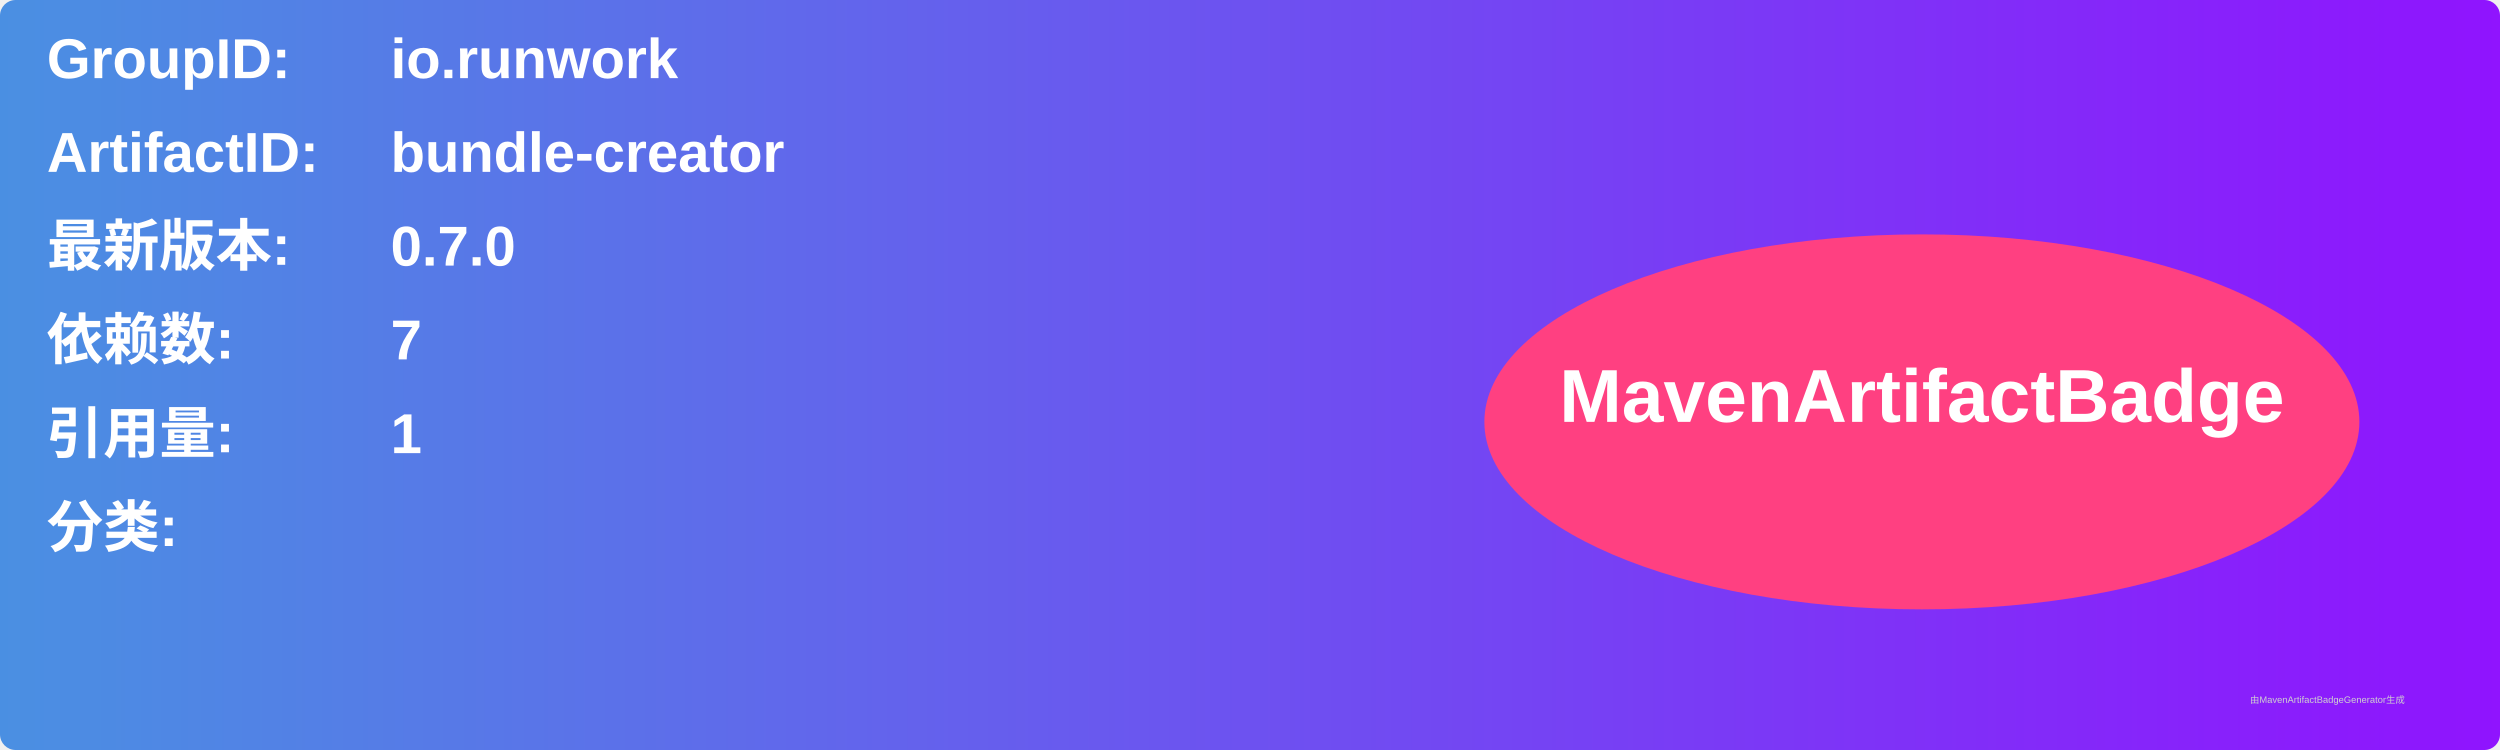
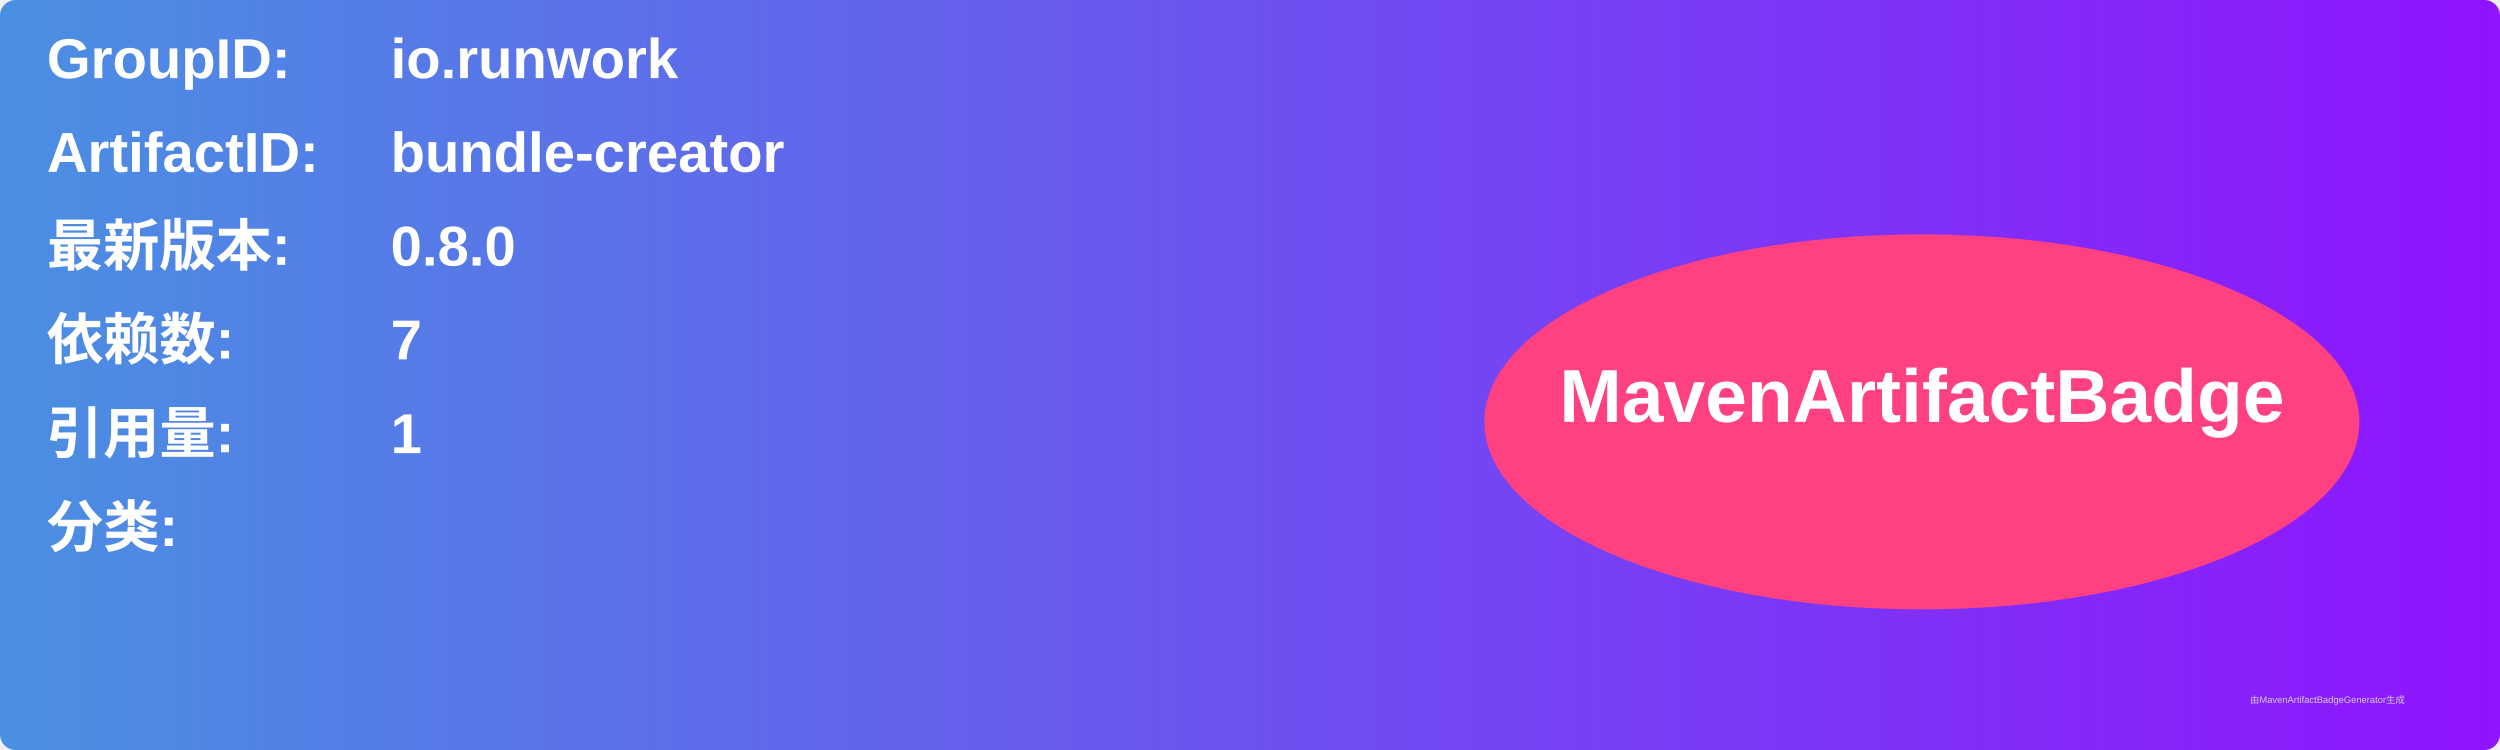
<svg xmlns="http://www.w3.org/2000/svg" width="800" height="240" viewBox="0 0 800 240">
  <linearGradient id="grad" x1="0%" y1="0%" x2="100%" y2="0%">
    <stop offset="0%" stop-color="#4a90e2" />
    <stop offset="100%" stop-color="#9013fe" />
  </linearGradient>
  <rect width="100%" height="100%" rx="5" ry="5" fill="url(#grad)" />
  <g transform="translate(15, 15)">
    <text x="0" y="10" font-family="Arial" font-size="18" fill="white" font-weight="bold" width="260">GroupID:</text>
    <text x="110" y="10" font-family="Arial" font-size="18" fill="white" font-weight="bold" width="460">io.runwork</text>
    <text x="0" y="40" font-family="Arial" font-size="18" fill="white" font-weight="bold" width="260">ArtifactID:</text>
    <text x="110" y="40" font-family="Arial" font-size="18" fill="white" font-weight="bold" width="460">bundle-creator</text>
    <text x="0" y="70" font-family="Arial" font-size="18" fill="white" font-weight="bold">最新版本:</text>
    <text x="110" y="70" font-family="Arial" font-size="18" fill="white" font-weight="bold">
-       <tspan font-weight="bold">0.7.0</tspan>
+       <tspan font-weight="bold">0.8.0</tspan>
    </text>
    <text x="0" y="100" font-family="Arial" font-size="18" fill="white" font-weight="bold">依赖数: </text>
    <text x="110" y="100" font-family="Arial" font-size="18" fill="white">
      <tspan font-weight="bold">7</tspan>
    </text>
    <text x="0" y="130" font-family="Arial" font-size="18" fill="white" font-weight="bold">引用量: </text>
    <text x="110" y="130" font-family="Arial" font-size="18" fill="white">
      <tspan font-weight="bold">1</tspan>
    </text>
    <text x="0" y="160" font-family="Arial" font-size="18" fill="white" font-weight="bold">分类:</text>
    <text x="10" y="190" font-family="Arial" font-size="10" fill="white">
      <tspan font-weight="bold" />
    </text>
    <ellipse cx="600" cy="120" rx="140" ry="60" fill="#ff4081" />
    <text x="600" y="120" text-anchor="middle" font-family="Arial" font-size="24" fill="white" font-weight="bold">MavenArtifactBadge</text>
  </g>
  <text x="720" y="225" font-family="Arial" font-size="3" fill="#d0d0d0">由MavenArtifactBadgeGenerator生成</text>
</svg>
